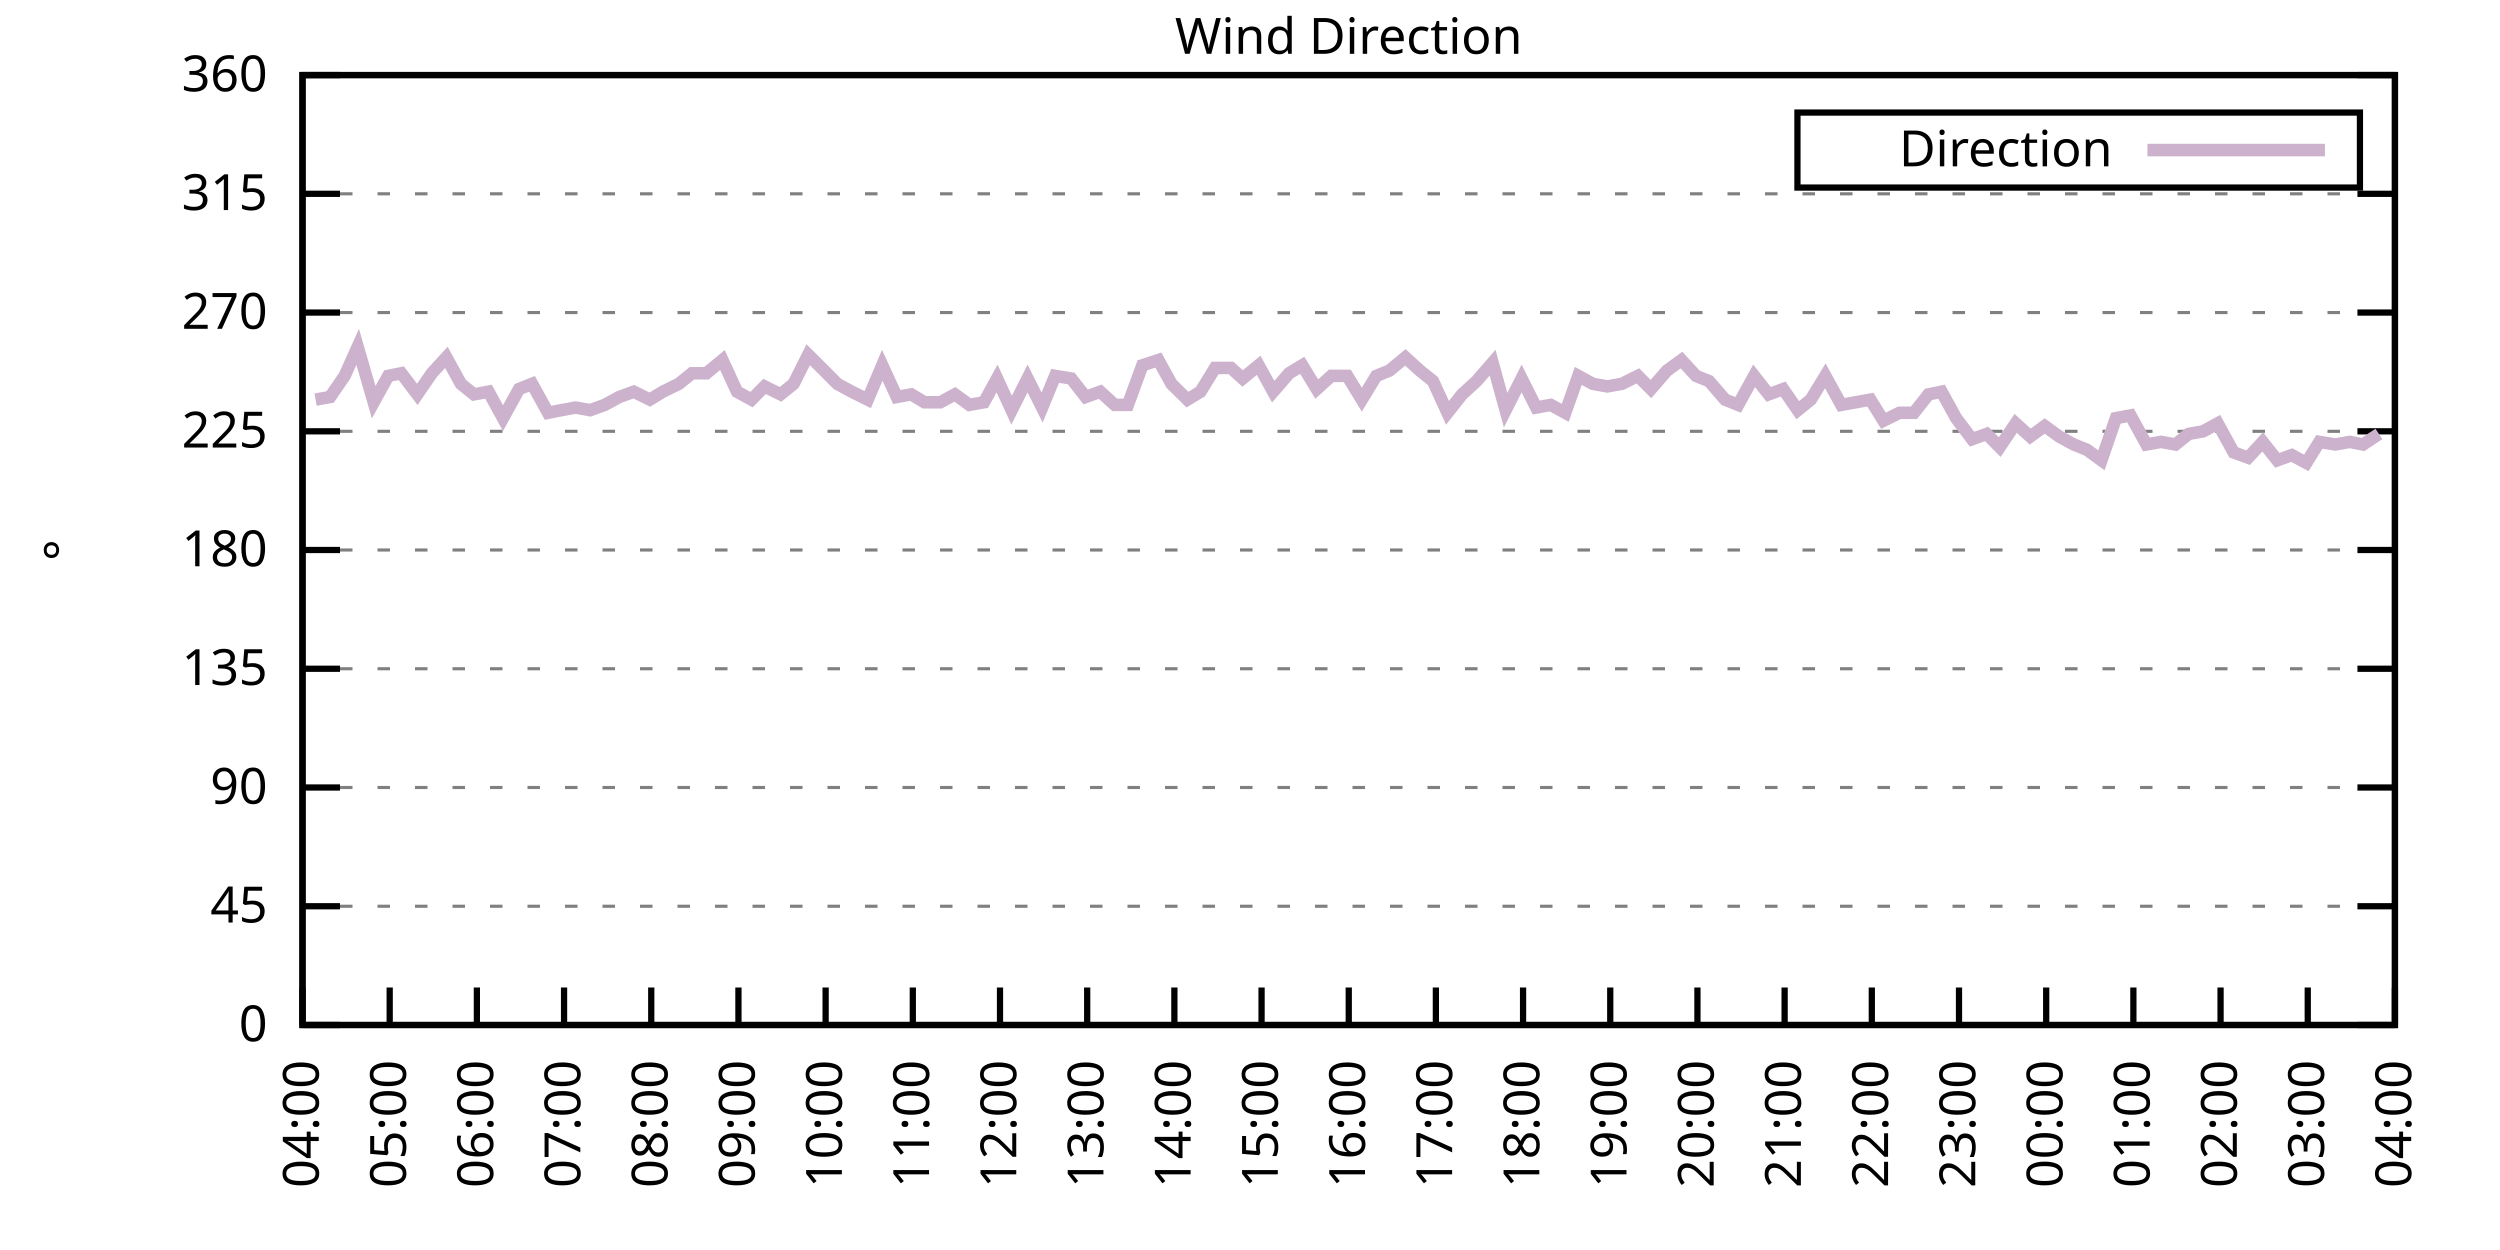
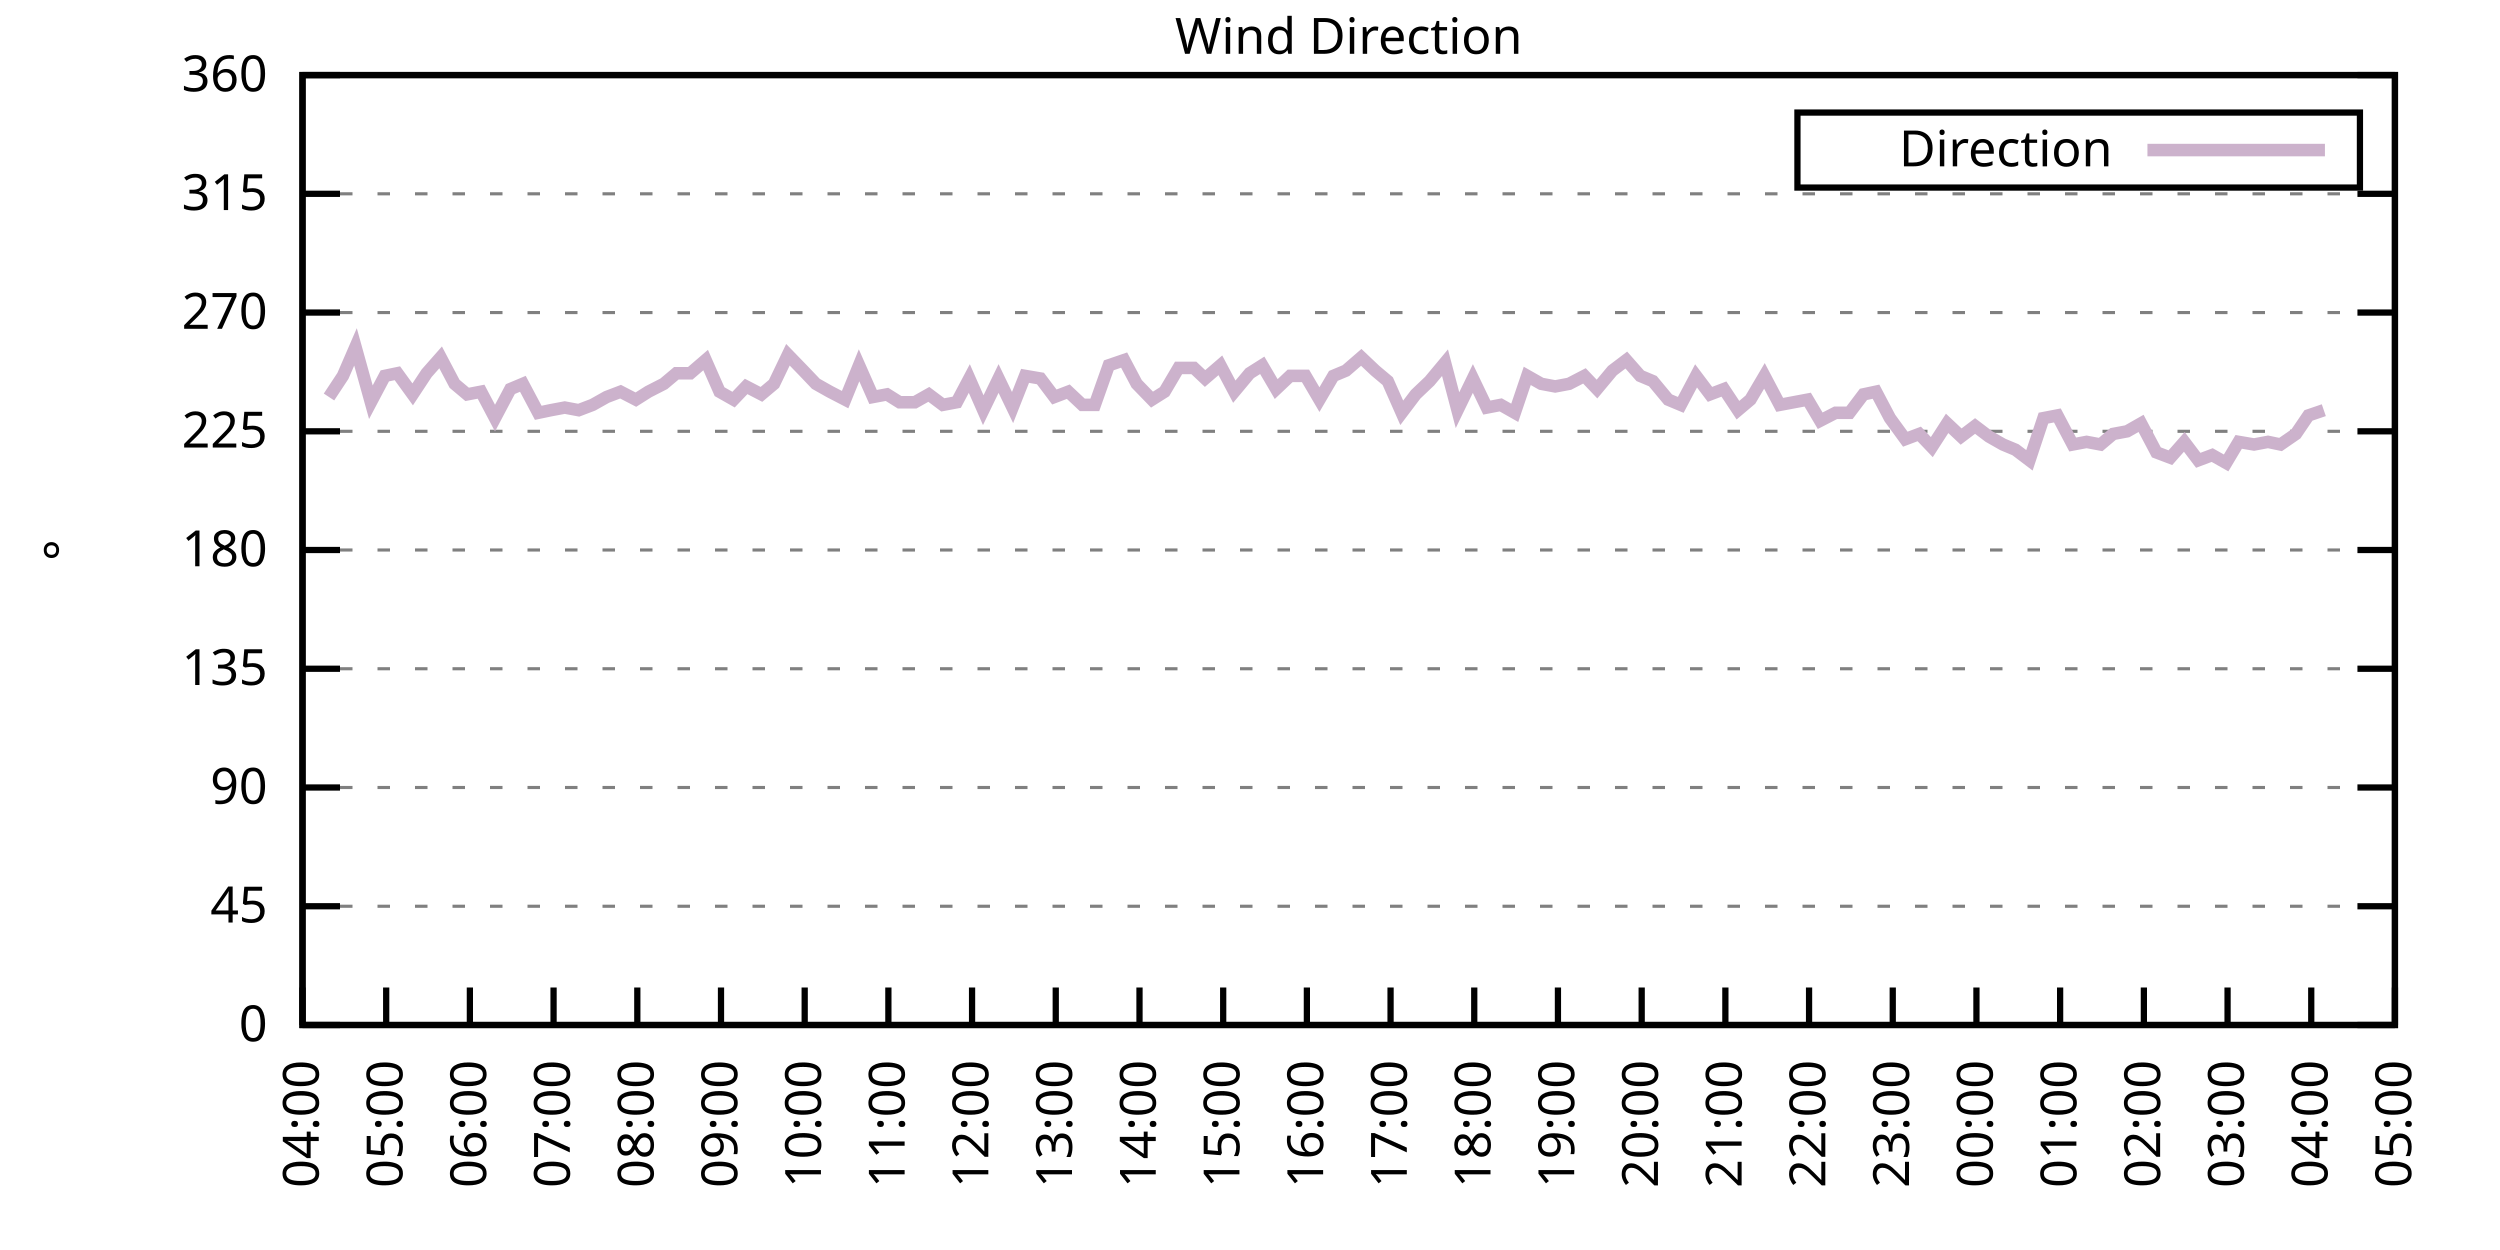
<svg xmlns="http://www.w3.org/2000/svg" xmlns:xlink="http://www.w3.org/1999/xlink" width="400" height="200" viewBox="0 0 400 200">
  <g id="gnuplot_canvas">
    <rect x="0" y="0" width="400" height="200" fill="none" />
    <defs>
      <circle id="gpDot" r="0.5" stroke-width="0.5" stroke="currentColor" />
      <path id="gpPt0" stroke-width="0.333" stroke="currentColor" d="M-1,0 h2 M0,-1 v2" />
      <path id="gpPt1" stroke-width="0.333" stroke="currentColor" d="M-1,-1 L1,1 M1,-1 L-1,1" />
      <path id="gpPt2" stroke-width="0.333" stroke="currentColor" d="M-1,0 L1,0 M0,-1 L0,1 M-1,-1 L1,1 M-1,1 L1,-1" />
      <rect id="gpPt3" stroke-width="0.333" stroke="currentColor" x="-1" y="-1" width="2" height="2" />
      <rect id="gpPt4" stroke-width="0.333" stroke="currentColor" fill="currentColor" x="-1" y="-1" width="2" height="2" />
      <circle id="gpPt5" stroke-width="0.333" stroke="currentColor" cx="0" cy="0" r="1" />
      <use xlink:href="#gpPt5" id="gpPt6" fill="currentColor" stroke="none" />
      <path id="gpPt7" stroke-width="0.333" stroke="currentColor" d="M0,-1.33 L-1.33,0.67 L1.33,0.67 z" />
      <use xlink:href="#gpPt7" id="gpPt8" fill="currentColor" stroke="none" />
      <use xlink:href="#gpPt7" id="gpPt9" stroke="currentColor" transform="rotate(180)" />
      <use xlink:href="#gpPt9" id="gpPt10" fill="currentColor" stroke="none" />
      <use xlink:href="#gpPt3" id="gpPt11" stroke="currentColor" transform="rotate(45)" />
      <use xlink:href="#gpPt11" id="gpPt12" fill="currentColor" stroke="none" />
      <path id="gpPt13" stroke-width="0.333" stroke="currentColor" d="M0,1.330 L1.265,0.411 L0.782,-1.067 L-0.782,-1.076 L-1.265,0.411 z" />
      <use xlink:href="#gpPt13" id="gpPt14" fill="currentColor" stroke="none" />
      <filter id="textbox" filterUnits="objectBoundingBox" x="0" y="0" height="1" width="1">
        <feFlood flood-color="white" flood-opacity="1" result="bgnd" />
        <feComposite in="SourceGraphic" in2="bgnd" operator="atop" />
      </filter>
      <filter id="greybox" filterUnits="objectBoundingBox" x="0" y="0" height="1" width="1">
        <feFlood flood-color="lightgrey" flood-opacity="1" result="grey" />
        <feComposite in="SourceGraphic" in2="grey" operator="atop" />
      </filter>
    </defs>
    <g fill="none" color="white" stroke="currentColor" stroke-width="1.00" stroke-linecap="butt" stroke-linejoin="miter">
</g>
    <g fill="none" color="black" stroke="currentColor" stroke-width="1.00" stroke-linecap="butt" stroke-linejoin="miter">
      <g stroke="none" shape-rendering="crispEdges">
        <polygon fill="rgb(255, 255, 255)" points="48.40,164.00 383.18,164.00 383.18,12.02 48.40,12.02 " />
      </g>
    </g>
    <g fill="none" color="black" stroke="currentColor" stroke-width="1.00" stroke-linecap="butt" stroke-linejoin="miter">
</g>
    <g fill="none" color="black" stroke="black" stroke-width="0.50" stroke-linecap="butt" stroke-linejoin="miter">
</g>
    <g fill="none" color="gray" stroke="currentColor" stroke-width="0.50" stroke-linecap="butt" stroke-linejoin="miter">
      <path stroke="gray" stroke-dasharray="2,4" class="gridline" d="M48.40,164.00 L383.19,164.00  " />
    </g>
    <g fill="none" color="gray" stroke="gray" stroke-width="1.00" stroke-linecap="butt" stroke-linejoin="miter">
</g>
    <g fill="none" color="black" stroke="currentColor" stroke-width="1.00" stroke-linecap="butt" stroke-linejoin="miter">
      <path stroke="black" d="M48.40,164.00 L54.40,164.00 M383.19,164.00 L377.19,164.00  " />
      <g transform="translate(42.80,166.60)" stroke="none" fill="black" font-family="Sans" font-size="8.00" text-anchor="end">
        <text>
          <tspan font-family="Sans"> 0</tspan>
        </text>
      </g>
    </g>
    <g fill="none" color="black" stroke="currentColor" stroke-width="1.00" stroke-linecap="butt" stroke-linejoin="miter">
</g>
    <g fill="none" color="black" stroke="black" stroke-width="0.50" stroke-linecap="butt" stroke-linejoin="miter">
</g>
    <g fill="none" color="gray" stroke="currentColor" stroke-width="0.50" stroke-linecap="butt" stroke-linejoin="miter">
      <path stroke="gray" stroke-dasharray="2,4" class="gridline" d="M48.40,145.00 L383.19,145.00  " />
    </g>
    <g fill="none" color="gray" stroke="gray" stroke-width="1.00" stroke-linecap="butt" stroke-linejoin="miter">
</g>
    <g fill="none" color="black" stroke="currentColor" stroke-width="1.00" stroke-linecap="butt" stroke-linejoin="miter">
      <path stroke="black" d="M48.40,145.00 L54.40,145.00 M383.19,145.00 L377.19,145.00  " />
      <g transform="translate(42.80,147.60)" stroke="none" fill="black" font-family="Sans" font-size="8.00" text-anchor="end">
        <text>
          <tspan font-family="Sans"> 45</tspan>
        </text>
      </g>
    </g>
    <g fill="none" color="black" stroke="currentColor" stroke-width="1.00" stroke-linecap="butt" stroke-linejoin="miter">
</g>
    <g fill="none" color="black" stroke="black" stroke-width="0.50" stroke-linecap="butt" stroke-linejoin="miter">
</g>
    <g fill="none" color="gray" stroke="currentColor" stroke-width="0.50" stroke-linecap="butt" stroke-linejoin="miter">
      <path stroke="gray" stroke-dasharray="2,4" class="gridline" d="M48.40,126.00 L383.19,126.00  " />
    </g>
    <g fill="none" color="gray" stroke="gray" stroke-width="1.00" stroke-linecap="butt" stroke-linejoin="miter">
</g>
    <g fill="none" color="black" stroke="currentColor" stroke-width="1.00" stroke-linecap="butt" stroke-linejoin="miter">
      <path stroke="black" d="M48.40,126.00 L54.40,126.00 M383.19,126.00 L377.19,126.00  " />
      <g transform="translate(42.80,128.60)" stroke="none" fill="black" font-family="Sans" font-size="8.00" text-anchor="end">
        <text>
          <tspan font-family="Sans"> 90</tspan>
        </text>
      </g>
    </g>
    <g fill="none" color="black" stroke="currentColor" stroke-width="1.00" stroke-linecap="butt" stroke-linejoin="miter">
</g>
    <g fill="none" color="black" stroke="black" stroke-width="0.50" stroke-linecap="butt" stroke-linejoin="miter">
</g>
    <g fill="none" color="gray" stroke="currentColor" stroke-width="0.50" stroke-linecap="butt" stroke-linejoin="miter">
      <path stroke="gray" stroke-dasharray="2,4" class="gridline" d="M48.40,107.00 L383.19,107.00  " />
    </g>
    <g fill="none" color="gray" stroke="gray" stroke-width="1.00" stroke-linecap="butt" stroke-linejoin="miter">
</g>
    <g fill="none" color="black" stroke="currentColor" stroke-width="1.00" stroke-linecap="butt" stroke-linejoin="miter">
      <path stroke="black" d="M48.40,107.00 L54.40,107.00 M383.19,107.00 L377.19,107.00  " />
      <g transform="translate(42.80,109.60)" stroke="none" fill="black" font-family="Sans" font-size="8.00" text-anchor="end">
        <text>
          <tspan font-family="Sans"> 135</tspan>
        </text>
      </g>
    </g>
    <g fill="none" color="black" stroke="currentColor" stroke-width="1.00" stroke-linecap="butt" stroke-linejoin="miter">
</g>
    <g fill="none" color="black" stroke="black" stroke-width="0.50" stroke-linecap="butt" stroke-linejoin="miter">
</g>
    <g fill="none" color="gray" stroke="currentColor" stroke-width="0.50" stroke-linecap="butt" stroke-linejoin="miter">
      <path stroke="gray" stroke-dasharray="2,4" class="gridline" d="M48.40,88.00 L383.19,88.00  " />
    </g>
    <g fill="none" color="gray" stroke="gray" stroke-width="1.00" stroke-linecap="butt" stroke-linejoin="miter">
</g>
    <g fill="none" color="black" stroke="currentColor" stroke-width="1.00" stroke-linecap="butt" stroke-linejoin="miter">
      <path stroke="black" d="M48.40,88.00 L54.40,88.00 M383.19,88.00 L377.19,88.00  " />
      <g transform="translate(42.80,90.60)" stroke="none" fill="black" font-family="Sans" font-size="8.00" text-anchor="end">
        <text>
          <tspan font-family="Sans"> 180</tspan>
        </text>
      </g>
    </g>
    <g fill="none" color="black" stroke="currentColor" stroke-width="1.00" stroke-linecap="butt" stroke-linejoin="miter">
</g>
    <g fill="none" color="black" stroke="black" stroke-width="0.50" stroke-linecap="butt" stroke-linejoin="miter">
</g>
    <g fill="none" color="gray" stroke="currentColor" stroke-width="0.50" stroke-linecap="butt" stroke-linejoin="miter">
      <path stroke="gray" stroke-dasharray="2,4" class="gridline" d="M48.40,69.01 L383.19,69.01  " />
    </g>
    <g fill="none" color="gray" stroke="gray" stroke-width="1.00" stroke-linecap="butt" stroke-linejoin="miter">
</g>
    <g fill="none" color="black" stroke="currentColor" stroke-width="1.00" stroke-linecap="butt" stroke-linejoin="miter">
      <path stroke="black" d="M48.40,69.01 L54.40,69.01 M383.19,69.01 L377.19,69.01  " />
      <g transform="translate(42.80,71.61)" stroke="none" fill="black" font-family="Sans" font-size="8.00" text-anchor="end">
        <text>
          <tspan font-family="Sans"> 225</tspan>
        </text>
      </g>
    </g>
    <g fill="none" color="black" stroke="currentColor" stroke-width="1.00" stroke-linecap="butt" stroke-linejoin="miter">
</g>
    <g fill="none" color="black" stroke="black" stroke-width="0.50" stroke-linecap="butt" stroke-linejoin="miter">
</g>
    <g fill="none" color="gray" stroke="currentColor" stroke-width="0.50" stroke-linecap="butt" stroke-linejoin="miter">
      <path stroke="gray" stroke-dasharray="2,4" class="gridline" d="M48.40,50.01 L383.19,50.01  " />
    </g>
    <g fill="none" color="gray" stroke="gray" stroke-width="1.00" stroke-linecap="butt" stroke-linejoin="miter">
</g>
    <g fill="none" color="black" stroke="currentColor" stroke-width="1.00" stroke-linecap="butt" stroke-linejoin="miter">
      <path stroke="black" d="M48.40,50.01 L54.40,50.01 M383.19,50.01 L377.19,50.01  " />
      <g transform="translate(42.80,52.61)" stroke="none" fill="black" font-family="Sans" font-size="8.00" text-anchor="end">
        <text>
          <tspan font-family="Sans"> 270</tspan>
        </text>
      </g>
    </g>
    <g fill="none" color="black" stroke="currentColor" stroke-width="1.00" stroke-linecap="butt" stroke-linejoin="miter">
</g>
    <g fill="none" color="black" stroke="black" stroke-width="0.50" stroke-linecap="butt" stroke-linejoin="miter">
</g>
    <g fill="none" color="gray" stroke="currentColor" stroke-width="0.50" stroke-linecap="butt" stroke-linejoin="miter">
      <path stroke="gray" stroke-dasharray="2,4" class="gridline" d="M48.40,31.01 L383.19,31.01  " />
    </g>
    <g fill="none" color="gray" stroke="gray" stroke-width="1.00" stroke-linecap="butt" stroke-linejoin="miter">
</g>
    <g fill="none" color="black" stroke="currentColor" stroke-width="1.00" stroke-linecap="butt" stroke-linejoin="miter">
      <path stroke="black" d="M48.40,31.01 L54.40,31.01 M383.19,31.01 L377.19,31.01  " />
      <g transform="translate(42.80,33.61)" stroke="none" fill="black" font-family="Sans" font-size="8.00" text-anchor="end">
        <text>
          <tspan font-family="Sans"> 315</tspan>
        </text>
      </g>
    </g>
    <g fill="none" color="black" stroke="currentColor" stroke-width="1.00" stroke-linecap="butt" stroke-linejoin="miter">
</g>
    <g fill="none" color="black" stroke="black" stroke-width="0.50" stroke-linecap="butt" stroke-linejoin="miter">
</g>
    <g fill="none" color="gray" stroke="currentColor" stroke-width="0.50" stroke-linecap="butt" stroke-linejoin="miter">
      <path stroke="gray" stroke-dasharray="2,4" class="gridline" d="M48.40,12.01 L383.19,12.01  " />
    </g>
    <g fill="none" color="gray" stroke="gray" stroke-width="1.00" stroke-linecap="butt" stroke-linejoin="miter">
</g>
    <g fill="none" color="black" stroke="currentColor" stroke-width="1.00" stroke-linecap="butt" stroke-linejoin="miter">
      <path stroke="black" d="M48.40,12.01 L54.40,12.01 M383.19,12.01 L377.19,12.01  " />
      <g transform="translate(42.80,14.61)" stroke="none" fill="black" font-family="Sans" font-size="8.00" text-anchor="end">
        <text>
          <tspan font-family="Sans"> 360</tspan>
        </text>
      </g>
    </g>
    <g fill="none" color="black" stroke="currentColor" stroke-width="1.00" stroke-linecap="butt" stroke-linejoin="miter">
      <path stroke="black" d="M48.40,164.00 L48.40,158.00  " />
      <g transform="translate(51.00,169.60) rotate(270.00)" stroke="none" fill="black" font-family="Sans" font-size="8.00" text-anchor="end">
        <text>
          <tspan font-family="Sans">04:00</tspan>
        </text>
      </g>
    </g>
    <g fill="none" color="black" stroke="currentColor" stroke-width="1.00" stroke-linecap="butt" stroke-linejoin="miter">
-       <path stroke="black" d="M62.35,164.00 L62.35,158.00  " />
-       <g transform="translate(64.95,169.60) rotate(270.00)" stroke="none" fill="black" font-family="Sans" font-size="8.00" text-anchor="end">
+       <path stroke="black" d="M61.79,164.00 L61.79,158.00  " />
+       <g transform="translate(64.39,169.60) rotate(270.00)" stroke="none" fill="black" font-family="Sans" font-size="8.00" text-anchor="end">
        <text>
          <tspan font-family="Sans">05:00</tspan>
        </text>
      </g>
    </g>
    <g fill="none" color="black" stroke="currentColor" stroke-width="1.00" stroke-linecap="butt" stroke-linejoin="miter">
-       <path stroke="black" d="M76.30,164.00 L76.30,158.00  " />
-       <g transform="translate(78.90,169.60) rotate(270.00)" stroke="none" fill="black" font-family="Sans" font-size="8.00" text-anchor="end">
+       <path stroke="black" d="M75.18,164.00 L75.18,158.00  " />
+       <g transform="translate(77.78,169.60) rotate(270.00)" stroke="none" fill="black" font-family="Sans" font-size="8.00" text-anchor="end">
        <text>
          <tspan font-family="Sans">06:00</tspan>
        </text>
      </g>
    </g>
    <g fill="none" color="black" stroke="currentColor" stroke-width="1.00" stroke-linecap="butt" stroke-linejoin="miter">
-       <path stroke="black" d="M90.25,164.00 L90.25,158.00  " />
-       <g transform="translate(92.85,169.60) rotate(270.00)" stroke="none" fill="black" font-family="Sans" font-size="8.00" text-anchor="end">
+       <path stroke="black" d="M88.57,164.00 L88.57,158.00  " />
+       <g transform="translate(91.17,169.60) rotate(270.00)" stroke="none" fill="black" font-family="Sans" font-size="8.00" text-anchor="end">
        <text>
          <tspan font-family="Sans">07:00</tspan>
        </text>
      </g>
    </g>
    <g fill="none" color="black" stroke="currentColor" stroke-width="1.00" stroke-linecap="butt" stroke-linejoin="miter">
-       <path stroke="black" d="M104.20,164.00 L104.20,158.00  " />
-       <g transform="translate(106.80,169.60) rotate(270.00)" stroke="none" fill="black" font-family="Sans" font-size="8.00" text-anchor="end">
+       <path stroke="black" d="M101.97,164.00 L101.97,158.00  " />
+       <g transform="translate(104.57,169.60) rotate(270.00)" stroke="none" fill="black" font-family="Sans" font-size="8.00" text-anchor="end">
        <text>
          <tspan font-family="Sans">08:00</tspan>
        </text>
      </g>
    </g>
    <g fill="none" color="black" stroke="currentColor" stroke-width="1.00" stroke-linecap="butt" stroke-linejoin="miter">
-       <path stroke="black" d="M118.15,164.00 L118.15,158.00  " />
-       <g transform="translate(120.75,169.60) rotate(270.00)" stroke="none" fill="black" font-family="Sans" font-size="8.00" text-anchor="end">
+       <path stroke="black" d="M115.36,164.00 L115.36,158.00  " />
+       <g transform="translate(117.96,169.60) rotate(270.00)" stroke="none" fill="black" font-family="Sans" font-size="8.00" text-anchor="end">
        <text>
          <tspan font-family="Sans">09:00</tspan>
        </text>
      </g>
    </g>
    <g fill="none" color="black" stroke="currentColor" stroke-width="1.00" stroke-linecap="butt" stroke-linejoin="miter">
-       <path stroke="black" d="M132.10,164.00 L132.10,158.00  " />
-       <g transform="translate(134.70,169.60) rotate(270.00)" stroke="none" fill="black" font-family="Sans" font-size="8.00" text-anchor="end">
+       <path stroke="black" d="M128.75,164.00 L128.75,158.00  " />
+       <g transform="translate(131.35,169.60) rotate(270.00)" stroke="none" fill="black" font-family="Sans" font-size="8.00" text-anchor="end">
        <text>
          <tspan font-family="Sans">10:00</tspan>
        </text>
      </g>
    </g>
    <g fill="none" color="black" stroke="currentColor" stroke-width="1.00" stroke-linecap="butt" stroke-linejoin="miter">
-       <path stroke="black" d="M146.05,164.00 L146.05,158.00  " />
-       <g transform="translate(148.65,169.60) rotate(270.00)" stroke="none" fill="black" font-family="Sans" font-size="8.00" text-anchor="end">
+       <path stroke="black" d="M142.14,164.00 L142.14,158.00  " />
+       <g transform="translate(144.74,169.60) rotate(270.00)" stroke="none" fill="black" font-family="Sans" font-size="8.00" text-anchor="end">
        <text>
          <tspan font-family="Sans">11:00</tspan>
        </text>
      </g>
    </g>
    <g fill="none" color="black" stroke="currentColor" stroke-width="1.00" stroke-linecap="butt" stroke-linejoin="miter">
-       <path stroke="black" d="M160.00,164.00 L160.00,158.00  " />
-       <g transform="translate(162.60,169.60) rotate(270.00)" stroke="none" fill="black" font-family="Sans" font-size="8.00" text-anchor="end">
+       <path stroke="black" d="M155.53,164.00 L155.53,158.00  " />
+       <g transform="translate(158.13,169.60) rotate(270.00)" stroke="none" fill="black" font-family="Sans" font-size="8.00" text-anchor="end">
        <text>
          <tspan font-family="Sans">12:00</tspan>
        </text>
      </g>
    </g>
    <g fill="none" color="black" stroke="currentColor" stroke-width="1.00" stroke-linecap="butt" stroke-linejoin="miter">
-       <path stroke="black" d="M173.95,164.00 L173.95,158.00  " />
-       <g transform="translate(176.55,169.60) rotate(270.00)" stroke="none" fill="black" font-family="Sans" font-size="8.00" text-anchor="end">
+       <path stroke="black" d="M168.92,164.00 L168.92,158.00  " />
+       <g transform="translate(171.52,169.60) rotate(270.00)" stroke="none" fill="black" font-family="Sans" font-size="8.00" text-anchor="end">
        <text>
          <tspan font-family="Sans">13:00</tspan>
        </text>
      </g>
    </g>
    <g fill="none" color="black" stroke="currentColor" stroke-width="1.00" stroke-linecap="butt" stroke-linejoin="miter">
-       <path stroke="black" d="M187.90,164.00 L187.90,158.00  " />
-       <g transform="translate(190.50,169.60) rotate(270.00)" stroke="none" fill="black" font-family="Sans" font-size="8.00" text-anchor="end">
+       <path stroke="black" d="M182.32,164.00 L182.32,158.00  " />
+       <g transform="translate(184.92,169.60) rotate(270.00)" stroke="none" fill="black" font-family="Sans" font-size="8.00" text-anchor="end">
        <text>
          <tspan font-family="Sans">14:00</tspan>
        </text>
      </g>
    </g>
    <g fill="none" color="black" stroke="currentColor" stroke-width="1.00" stroke-linecap="butt" stroke-linejoin="miter">
-       <path stroke="black" d="M201.85,164.00 L201.85,158.00  " />
-       <g transform="translate(204.45,169.60) rotate(270.00)" stroke="none" fill="black" font-family="Sans" font-size="8.00" text-anchor="end">
+       <path stroke="black" d="M195.71,164.00 L195.71,158.00  " />
+       <g transform="translate(198.31,169.60) rotate(270.00)" stroke="none" fill="black" font-family="Sans" font-size="8.00" text-anchor="end">
        <text>
          <tspan font-family="Sans">15:00</tspan>
        </text>
      </g>
    </g>
    <g fill="none" color="black" stroke="currentColor" stroke-width="1.00" stroke-linecap="butt" stroke-linejoin="miter">
-       <path stroke="black" d="M215.80,164.00 L215.80,158.00  " />
-       <g transform="translate(218.40,169.60) rotate(270.00)" stroke="none" fill="black" font-family="Sans" font-size="8.00" text-anchor="end">
+       <path stroke="black" d="M209.10,164.00 L209.10,158.00  " />
+       <g transform="translate(211.70,169.60) rotate(270.00)" stroke="none" fill="black" font-family="Sans" font-size="8.00" text-anchor="end">
        <text>
          <tspan font-family="Sans">16:00</tspan>
        </text>
      </g>
    </g>
    <g fill="none" color="black" stroke="currentColor" stroke-width="1.00" stroke-linecap="butt" stroke-linejoin="miter">
-       <path stroke="black" d="M229.74,164.00 L229.74,158.00  " />
-       <g transform="translate(232.34,169.60) rotate(270.00)" stroke="none" fill="black" font-family="Sans" font-size="8.00" text-anchor="end">
+       <path stroke="black" d="M222.49,164.00 L222.49,158.00  " />
+       <g transform="translate(225.09,169.60) rotate(270.00)" stroke="none" fill="black" font-family="Sans" font-size="8.00" text-anchor="end">
        <text>
          <tspan font-family="Sans">17:00</tspan>
        </text>
      </g>
    </g>
    <g fill="none" color="black" stroke="currentColor" stroke-width="1.00" stroke-linecap="butt" stroke-linejoin="miter">
-       <path stroke="black" d="M243.69,164.00 L243.69,158.00  " />
-       <g transform="translate(246.29,169.60) rotate(270.00)" stroke="none" fill="black" font-family="Sans" font-size="8.00" text-anchor="end">
+       <path stroke="black" d="M235.88,164.00 L235.88,158.00  " />
+       <g transform="translate(238.48,169.60) rotate(270.00)" stroke="none" fill="black" font-family="Sans" font-size="8.00" text-anchor="end">
        <text>
          <tspan font-family="Sans">18:00</tspan>
        </text>
      </g>
    </g>
    <g fill="none" color="black" stroke="currentColor" stroke-width="1.00" stroke-linecap="butt" stroke-linejoin="miter">
-       <path stroke="black" d="M257.64,164.00 L257.64,158.00  " />
-       <g transform="translate(260.24,169.60) rotate(270.00)" stroke="none" fill="black" font-family="Sans" font-size="8.00" text-anchor="end">
+       <path stroke="black" d="M249.27,164.00 L249.27,158.00  " />
+       <g transform="translate(251.87,169.60) rotate(270.00)" stroke="none" fill="black" font-family="Sans" font-size="8.00" text-anchor="end">
        <text>
          <tspan font-family="Sans">19:00</tspan>
        </text>
      </g>
    </g>
    <g fill="none" color="black" stroke="currentColor" stroke-width="1.00" stroke-linecap="butt" stroke-linejoin="miter">
-       <path stroke="black" d="M271.59,164.00 L271.59,158.00  " />
-       <g transform="translate(274.19,169.60) rotate(270.00)" stroke="none" fill="black" font-family="Sans" font-size="8.00" text-anchor="end">
+       <path stroke="black" d="M262.67,164.00 L262.67,158.00  " />
+       <g transform="translate(265.27,169.60) rotate(270.00)" stroke="none" fill="black" font-family="Sans" font-size="8.00" text-anchor="end">
        <text>
          <tspan font-family="Sans">20:00</tspan>
        </text>
      </g>
    </g>
    <g fill="none" color="black" stroke="currentColor" stroke-width="1.00" stroke-linecap="butt" stroke-linejoin="miter">
-       <path stroke="black" d="M285.54,164.00 L285.54,158.00  " />
-       <g transform="translate(288.14,169.60) rotate(270.00)" stroke="none" fill="black" font-family="Sans" font-size="8.00" text-anchor="end">
+       <path stroke="black" d="M276.06,164.00 L276.06,158.00  " />
+       <g transform="translate(278.66,169.60) rotate(270.00)" stroke="none" fill="black" font-family="Sans" font-size="8.00" text-anchor="end">
        <text>
          <tspan font-family="Sans">21:00</tspan>
        </text>
      </g>
    </g>
    <g fill="none" color="black" stroke="currentColor" stroke-width="1.00" stroke-linecap="butt" stroke-linejoin="miter">
-       <path stroke="black" d="M299.49,164.00 L299.49,158.00  " />
-       <g transform="translate(302.09,169.60) rotate(270.00)" stroke="none" fill="black" font-family="Sans" font-size="8.00" text-anchor="end">
+       <path stroke="black" d="M289.45,164.00 L289.45,158.00  " />
+       <g transform="translate(292.05,169.60) rotate(270.00)" stroke="none" fill="black" font-family="Sans" font-size="8.00" text-anchor="end">
        <text>
          <tspan font-family="Sans">22:00</tspan>
        </text>
      </g>
    </g>
    <g fill="none" color="black" stroke="currentColor" stroke-width="1.00" stroke-linecap="butt" stroke-linejoin="miter">
-       <path stroke="black" d="M313.44,164.00 L313.44,158.00  " />
-       <g transform="translate(316.04,169.60) rotate(270.00)" stroke="none" fill="black" font-family="Sans" font-size="8.00" text-anchor="end">
+       <path stroke="black" d="M302.84,164.00 L302.84,158.00  " />
+       <g transform="translate(305.44,169.60) rotate(270.00)" stroke="none" fill="black" font-family="Sans" font-size="8.00" text-anchor="end">
        <text>
          <tspan font-family="Sans">23:00</tspan>
        </text>
      </g>
    </g>
    <g fill="none" color="black" stroke="currentColor" stroke-width="1.00" stroke-linecap="butt" stroke-linejoin="miter">
-       <path stroke="black" d="M327.39,164.00 L327.39,158.00  " />
-       <g transform="translate(329.99,169.60) rotate(270.00)" stroke="none" fill="black" font-family="Sans" font-size="8.00" text-anchor="end">
+       <path stroke="black" d="M316.23,164.00 L316.23,158.00  " />
+       <g transform="translate(318.83,169.60) rotate(270.00)" stroke="none" fill="black" font-family="Sans" font-size="8.00" text-anchor="end">
        <text>
          <tspan font-family="Sans">00:00</tspan>
        </text>
      </g>
    </g>
    <g fill="none" color="black" stroke="currentColor" stroke-width="1.00" stroke-linecap="butt" stroke-linejoin="miter">
-       <path stroke="black" d="M341.34,164.00 L341.34,158.00  " />
-       <g transform="translate(343.94,169.60) rotate(270.00)" stroke="none" fill="black" font-family="Sans" font-size="8.00" text-anchor="end">
+       <path stroke="black" d="M329.62,164.00 L329.62,158.00  " />
+       <g transform="translate(332.22,169.60) rotate(270.00)" stroke="none" fill="black" font-family="Sans" font-size="8.00" text-anchor="end">
        <text>
          <tspan font-family="Sans">01:00</tspan>
        </text>
      </g>
    </g>
    <g fill="none" color="black" stroke="currentColor" stroke-width="1.00" stroke-linecap="butt" stroke-linejoin="miter">
-       <path stroke="black" d="M355.29,164.00 L355.29,158.00  " />
-       <g transform="translate(357.89,169.60) rotate(270.00)" stroke="none" fill="black" font-family="Sans" font-size="8.00" text-anchor="end">
+       <path stroke="black" d="M343.02,164.00 L343.02,158.00  " />
+       <g transform="translate(345.62,169.60) rotate(270.00)" stroke="none" fill="black" font-family="Sans" font-size="8.00" text-anchor="end">
        <text>
          <tspan font-family="Sans">02:00</tspan>
        </text>
      </g>
    </g>
    <g fill="none" color="black" stroke="currentColor" stroke-width="1.00" stroke-linecap="butt" stroke-linejoin="miter">
-       <path stroke="black" d="M369.24,164.00 L369.24,158.00  " />
-       <g transform="translate(371.84,169.60) rotate(270.00)" stroke="none" fill="black" font-family="Sans" font-size="8.00" text-anchor="end">
+       <path stroke="black" d="M356.41,164.00 L356.41,158.00  " />
+       <g transform="translate(359.01,169.60) rotate(270.00)" stroke="none" fill="black" font-family="Sans" font-size="8.00" text-anchor="end">
        <text>
          <tspan font-family="Sans">03:00</tspan>
+         </text>
+       </g>
+     </g>
+     <g fill="none" color="black" stroke="currentColor" stroke-width="1.00" stroke-linecap="butt" stroke-linejoin="miter">
+       <path stroke="black" d="M369.80,164.00 L369.80,158.00  " />
+       <g transform="translate(372.40,169.60) rotate(270.00)" stroke="none" fill="black" font-family="Sans" font-size="8.00" text-anchor="end">
+         <text>
+           <tspan font-family="Sans">04:00</tspan>
        </text>
      </g>
    </g>
    <g fill="none" color="black" stroke="currentColor" stroke-width="1.00" stroke-linecap="butt" stroke-linejoin="miter">
      <path stroke="black" d="M383.19,164.00 L383.19,158.00  " />
      <g transform="translate(385.79,169.60) rotate(270.00)" stroke="none" fill="black" font-family="Sans" font-size="8.00" text-anchor="end">
        <text>
-           <tspan font-family="Sans">04:00</tspan>
+           <tspan font-family="Sans">05:00</tspan>
        </text>
      </g>
    </g>
    <g fill="none" color="black" stroke="currentColor" stroke-width="1.00" stroke-linecap="butt" stroke-linejoin="miter">
</g>
    <g fill="none" color="black" stroke="currentColor" stroke-width="1.00" stroke-linecap="butt" stroke-linejoin="miter">
      <path stroke="black" d="M48.40,12.01 L48.40,164.00 L383.19,164.00 L383.19,12.01 L48.40,12.01 Z  " />
    </g>
    <g fill="none" color="black" stroke="currentColor" stroke-width="1.00" stroke-linecap="butt" stroke-linejoin="miter">
</g>
    <g fill="none" color="black" stroke="currentColor" stroke-width="1.00" stroke-linecap="butt" stroke-linejoin="miter">
      <path stroke="black" d="M287.59,30.01 L287.59,18.01 L377.59,18.01 L377.59,30.01 L287.59,30.01 Z  " />
    </g>
    <g id="Wind_direction_plot_1">
      <g fill="none" color="white" stroke="black" stroke-width="2.00" stroke-linecap="butt" stroke-linejoin="miter">
</g>
      <g fill="none" color="black" stroke="currentColor" stroke-width="2.00" stroke-linecap="butt" stroke-linejoin="miter">
        <g transform="translate(337.99,26.61)" stroke="none" fill="black" font-family="Sans" font-size="8.00" text-anchor="end">
          <text>
            <tspan font-family="Sans">Direction</tspan>
          </text>
        </g>
      </g>
      <g fill="none" color="black" stroke="currentColor" stroke-width="2.00" stroke-linecap="butt" stroke-linejoin="miter">
-         <path stroke="rgb(204, 178, 204)" d="M343.59,24.01 L371.99,24.01 M50.49,63.94 L52.82,63.52 L55.14,60.14 L57.23,55.50 L59.79,64.36 L62.12,60.14   L64.21,59.72 L66.77,63.10 L69.09,59.72 L71.42,57.18 L73.74,61.41 L75.83,63.10 L78.16,62.67 L80.48,66.90   L83.04,62.25 L85.13,61.41 L87.69,66.05 L89.78,65.63 L92.11,65.21 L94.43,65.63 L96.76,64.78 L99.08,63.52   L101.41,62.67 L103.97,63.94 L106.06,62.67 L108.62,61.41 L110.71,59.72 L113.03,59.72 L115.59,57.61 L117.92,62.67   L120.24,63.94 L122.33,61.83 L124.89,63.10 L126.98,61.41 L129.31,56.76 L131.87,59.30 L133.96,61.41 L136.28,62.67   L138.84,63.94 L141.16,58.45 L143.49,63.52 L145.81,63.10 L147.91,64.36 L150.46,64.36 L152.79,63.10 L155.11,64.78   L157.44,64.36 L159.53,60.56 L161.86,65.63 L164.41,60.56 L166.74,65.21 L168.83,60.14 L171.39,60.56 L173.71,63.52   L176.04,62.67 L178.36,64.78 L180.46,64.78 L182.78,58.45 L185.34,57.61 L187.43,61.41 L189.99,63.94 L192.08,62.67   L194.41,58.87 L196.96,58.87 L198.82,60.56 L201.38,58.45 L203.71,62.67 L206.26,59.72 L208.36,58.45 L210.68,62.25   L213.01,60.14 L215.56,60.14 L217.89,63.94 L220.21,60.14 L222.30,59.30 L224.86,57.18 L227.19,59.30 L229.28,60.98   L231.60,66.05 L233.93,63.10 L236.25,60.98 L238.81,58.03 L240.90,65.63 L243.46,60.56 L245.79,65.21 L248.11,64.78   L250.44,66.05 L252.53,60.14 L254.85,61.41 L257.18,61.83 L259.50,61.41 L262.06,60.14 L264.15,62.25 L266.71,59.30   L269.04,57.61 L271.36,60.14 L273.45,60.98 L276.01,63.94 L278.10,64.78 L280.66,60.14 L282.99,63.10 L285.31,62.25   L287.64,65.63 L289.73,63.94 L292.05,60.14 L294.61,64.78 L296.94,64.36 L299.26,63.94 L301.35,67.32 L303.91,66.05   L306.23,66.05 L308.56,63.10 L310.65,62.67 L312.98,66.90 L315.53,70.27 L317.86,69.43 L319.95,71.54 L322.51,67.74   L324.83,69.85 L327.16,68.16 L329.48,69.85 L331.81,71.12 L333.90,71.96 L336.23,73.65 L338.55,66.90 L340.88,66.47   L343.43,71.12 L345.76,70.70 L348.08,71.12 L350.18,69.43 L352.50,69.01 L354.83,67.74 L357.38,72.38 L359.71,73.23   L362.03,70.70 L364.36,73.65 L366.68,72.81 L369.01,74.07 L371.10,70.70 L373.66,71.12 L375.98,70.70 L378.08,71.12   L380.63,69.43  " />
+         <path stroke="rgb(204, 178, 204)" d="M343.59,24.01 L371.99,24.01 M52.64,63.52 L54.87,60.14 L56.88,55.50 L59.34,64.36 L61.57,60.14 L63.58,59.72   L66.03,63.10 L68.26,59.72 L70.50,57.18 L72.73,61.41 L74.74,63.10 L76.97,62.67 L79.20,66.90 L81.66,62.25   L83.66,61.41 L86.12,66.05 L88.13,65.63 L90.36,65.21 L92.59,65.63 L94.82,64.78 L97.06,63.52 L99.29,62.67   L101.74,63.94 L103.75,62.67 L106.21,61.41 L108.22,59.72 L110.45,59.72 L112.90,57.61 L115.13,62.67 L117.37,63.94   L119.38,61.83 L121.83,63.10 L123.84,61.41 L126.07,56.76 L128.53,59.30 L130.54,61.41 L132.77,62.67 L135.22,63.94   L137.45,58.45 L139.69,63.52 L141.92,63.10 L143.93,64.36 L146.38,64.36 L148.61,63.10 L150.85,64.78 L153.08,64.36   L155.09,60.56 L157.32,65.63 L159.77,60.56 L162.01,65.21 L164.01,60.14 L166.47,60.56 L168.70,63.52 L170.93,62.67   L173.17,64.78 L175.17,64.78 L177.41,58.45 L179.86,57.61 L181.87,61.41 L184.32,63.94 L186.33,62.67 L188.57,58.87   L191.02,58.87 L192.81,60.56 L195.26,58.45 L197.49,62.67 L199.95,59.72 L201.96,58.45 L204.19,62.25 L206.42,60.14   L208.88,60.14 L211.11,63.94 L213.34,60.14 L215.35,59.30 L217.80,57.18 L220.04,59.30 L222.04,60.98 L224.28,66.05   L226.51,63.10 L228.74,60.98 L231.20,58.03 L233.20,65.63 L235.66,60.56 L237.89,65.21 L240.12,64.78 L242.36,66.05   L244.36,60.14 L246.60,61.41 L248.83,61.83 L251.06,61.41 L253.51,60.14 L255.52,62.25 L257.98,59.30 L260.21,57.61   L262.44,60.14 L264.45,60.98 L266.91,63.94 L268.92,64.78 L271.37,60.14 L273.60,63.10 L275.83,62.25 L278.07,65.63   L280.07,63.94 L282.31,60.14 L284.76,64.78 L286.99,64.36 L289.23,63.94 L291.23,67.32 L293.69,66.05 L295.92,66.05   L298.15,63.10 L300.16,62.67 L302.39,66.90 L304.85,70.27 L307.08,69.43 L309.09,71.54 L311.54,67.74 L313.78,69.85   L316.01,68.16 L318.24,69.85 L320.47,71.12 L322.48,71.96 L324.71,73.65 L326.95,66.90 L329.18,66.47 L331.63,71.12   L333.86,70.70 L336.10,71.12 L338.10,69.43 L340.34,69.01 L342.57,67.74 L345.02,72.38 L347.26,73.23 L349.49,70.70   L351.72,73.65 L353.95,72.81 L356.18,74.07 L358.19,70.70 L360.65,71.12 L362.88,70.70 L364.89,71.12 L367.34,69.43   L369.35,66.47 L371.81,65.63  " />
      </g>
    </g>
    <g fill="none" color="black" stroke="currentColor" stroke-width="2.00" stroke-linecap="butt" stroke-linejoin="miter">
</g>
    <g fill="none" color="black" stroke="black" stroke-width="1.00" stroke-linecap="butt" stroke-linejoin="miter">
</g>
    <g fill="none" color="black" stroke="currentColor" stroke-width="1.00" stroke-linecap="butt" stroke-linejoin="miter">
      <path stroke="black" d="M48.40,12.01 L48.40,164.00 L383.19,164.00 L383.19,12.01 L48.40,12.01 Z  " />
      <g transform="translate(12.80,88.01) rotate(270.00)" stroke="none" fill="black" font-family="Sans" font-size="8.00" text-anchor="middle">
        <text>
          <tspan font-family="Sans">°</tspan>
        </text>
      </g>
    </g>
    <g fill="none" color="black" stroke="currentColor" stroke-width="1.00" stroke-linecap="butt" stroke-linejoin="miter">
</g>
    <g fill="none" color="black" stroke="currentColor" stroke-width="1.00" stroke-linecap="butt" stroke-linejoin="miter">
      <g transform="translate(215.79,8.61)" stroke="none" fill="black" font-family="Sans" font-size="8.00" text-anchor="middle">
        <text>
          <tspan font-family="Sans">Wind Direction</tspan>
        </text>
      </g>
    </g>
    <g fill="none" color="black" stroke="currentColor" stroke-width="1.00" stroke-linecap="butt" stroke-linejoin="miter">
</g>
  </g>
</svg>
